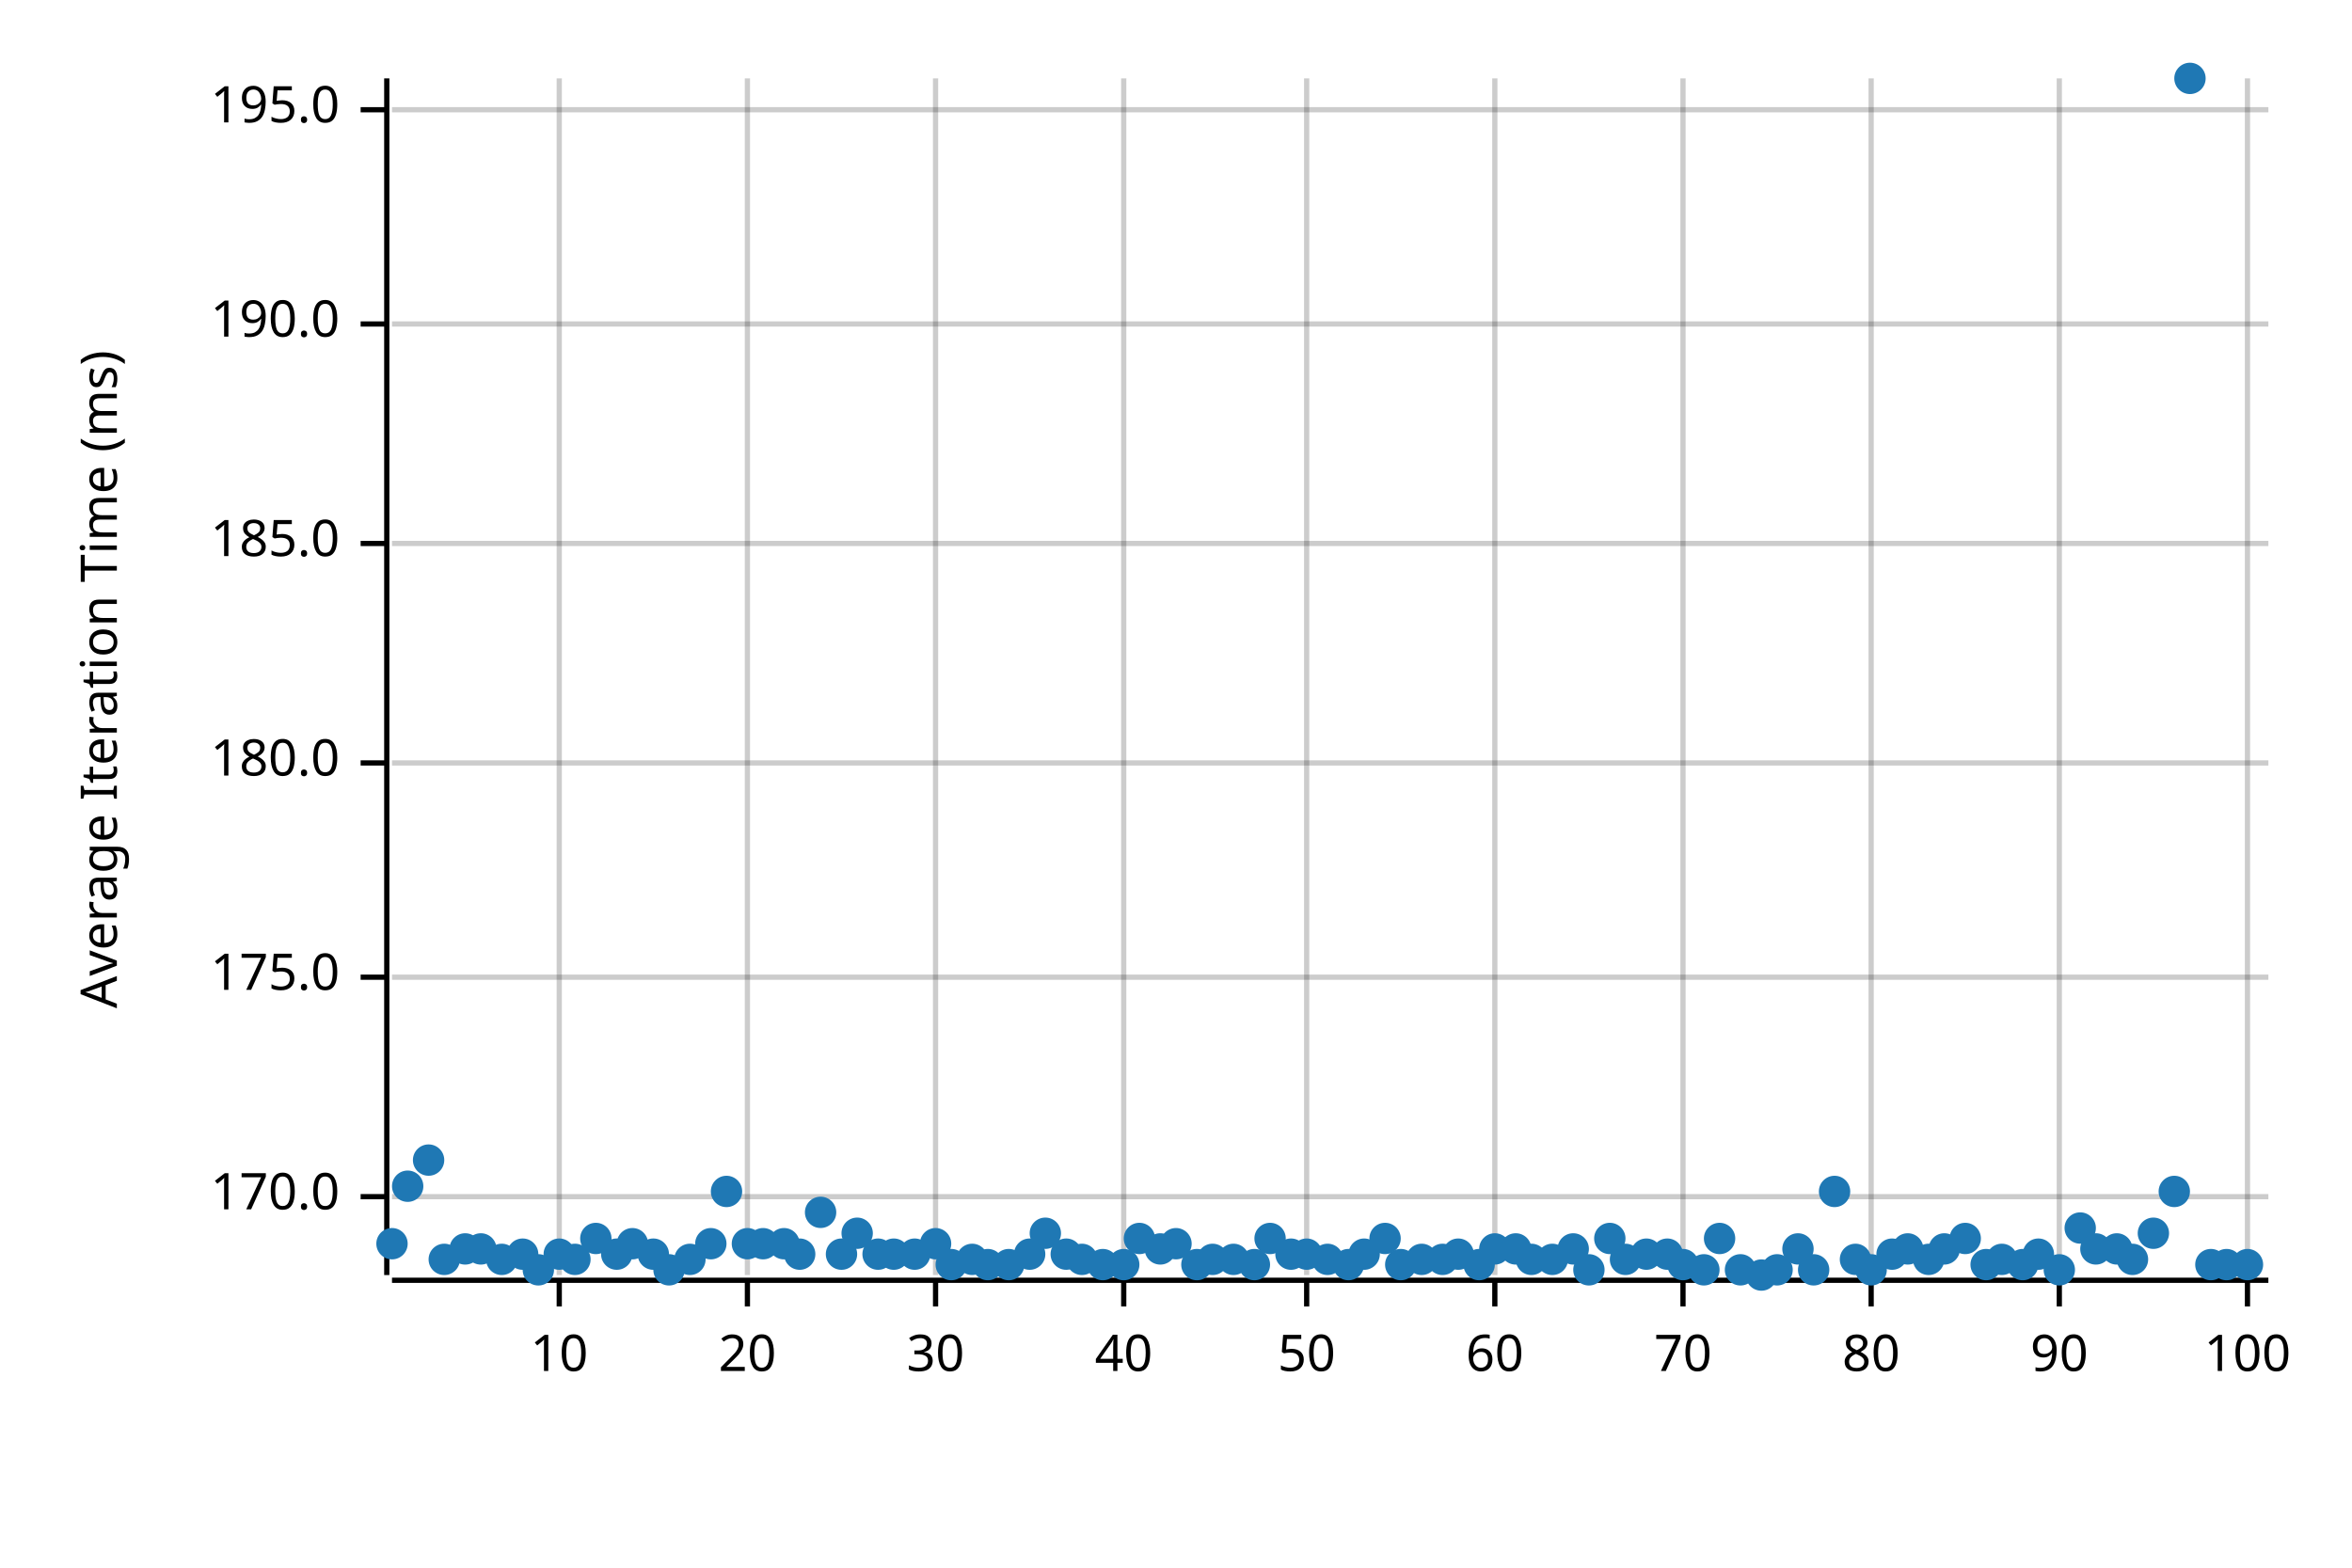
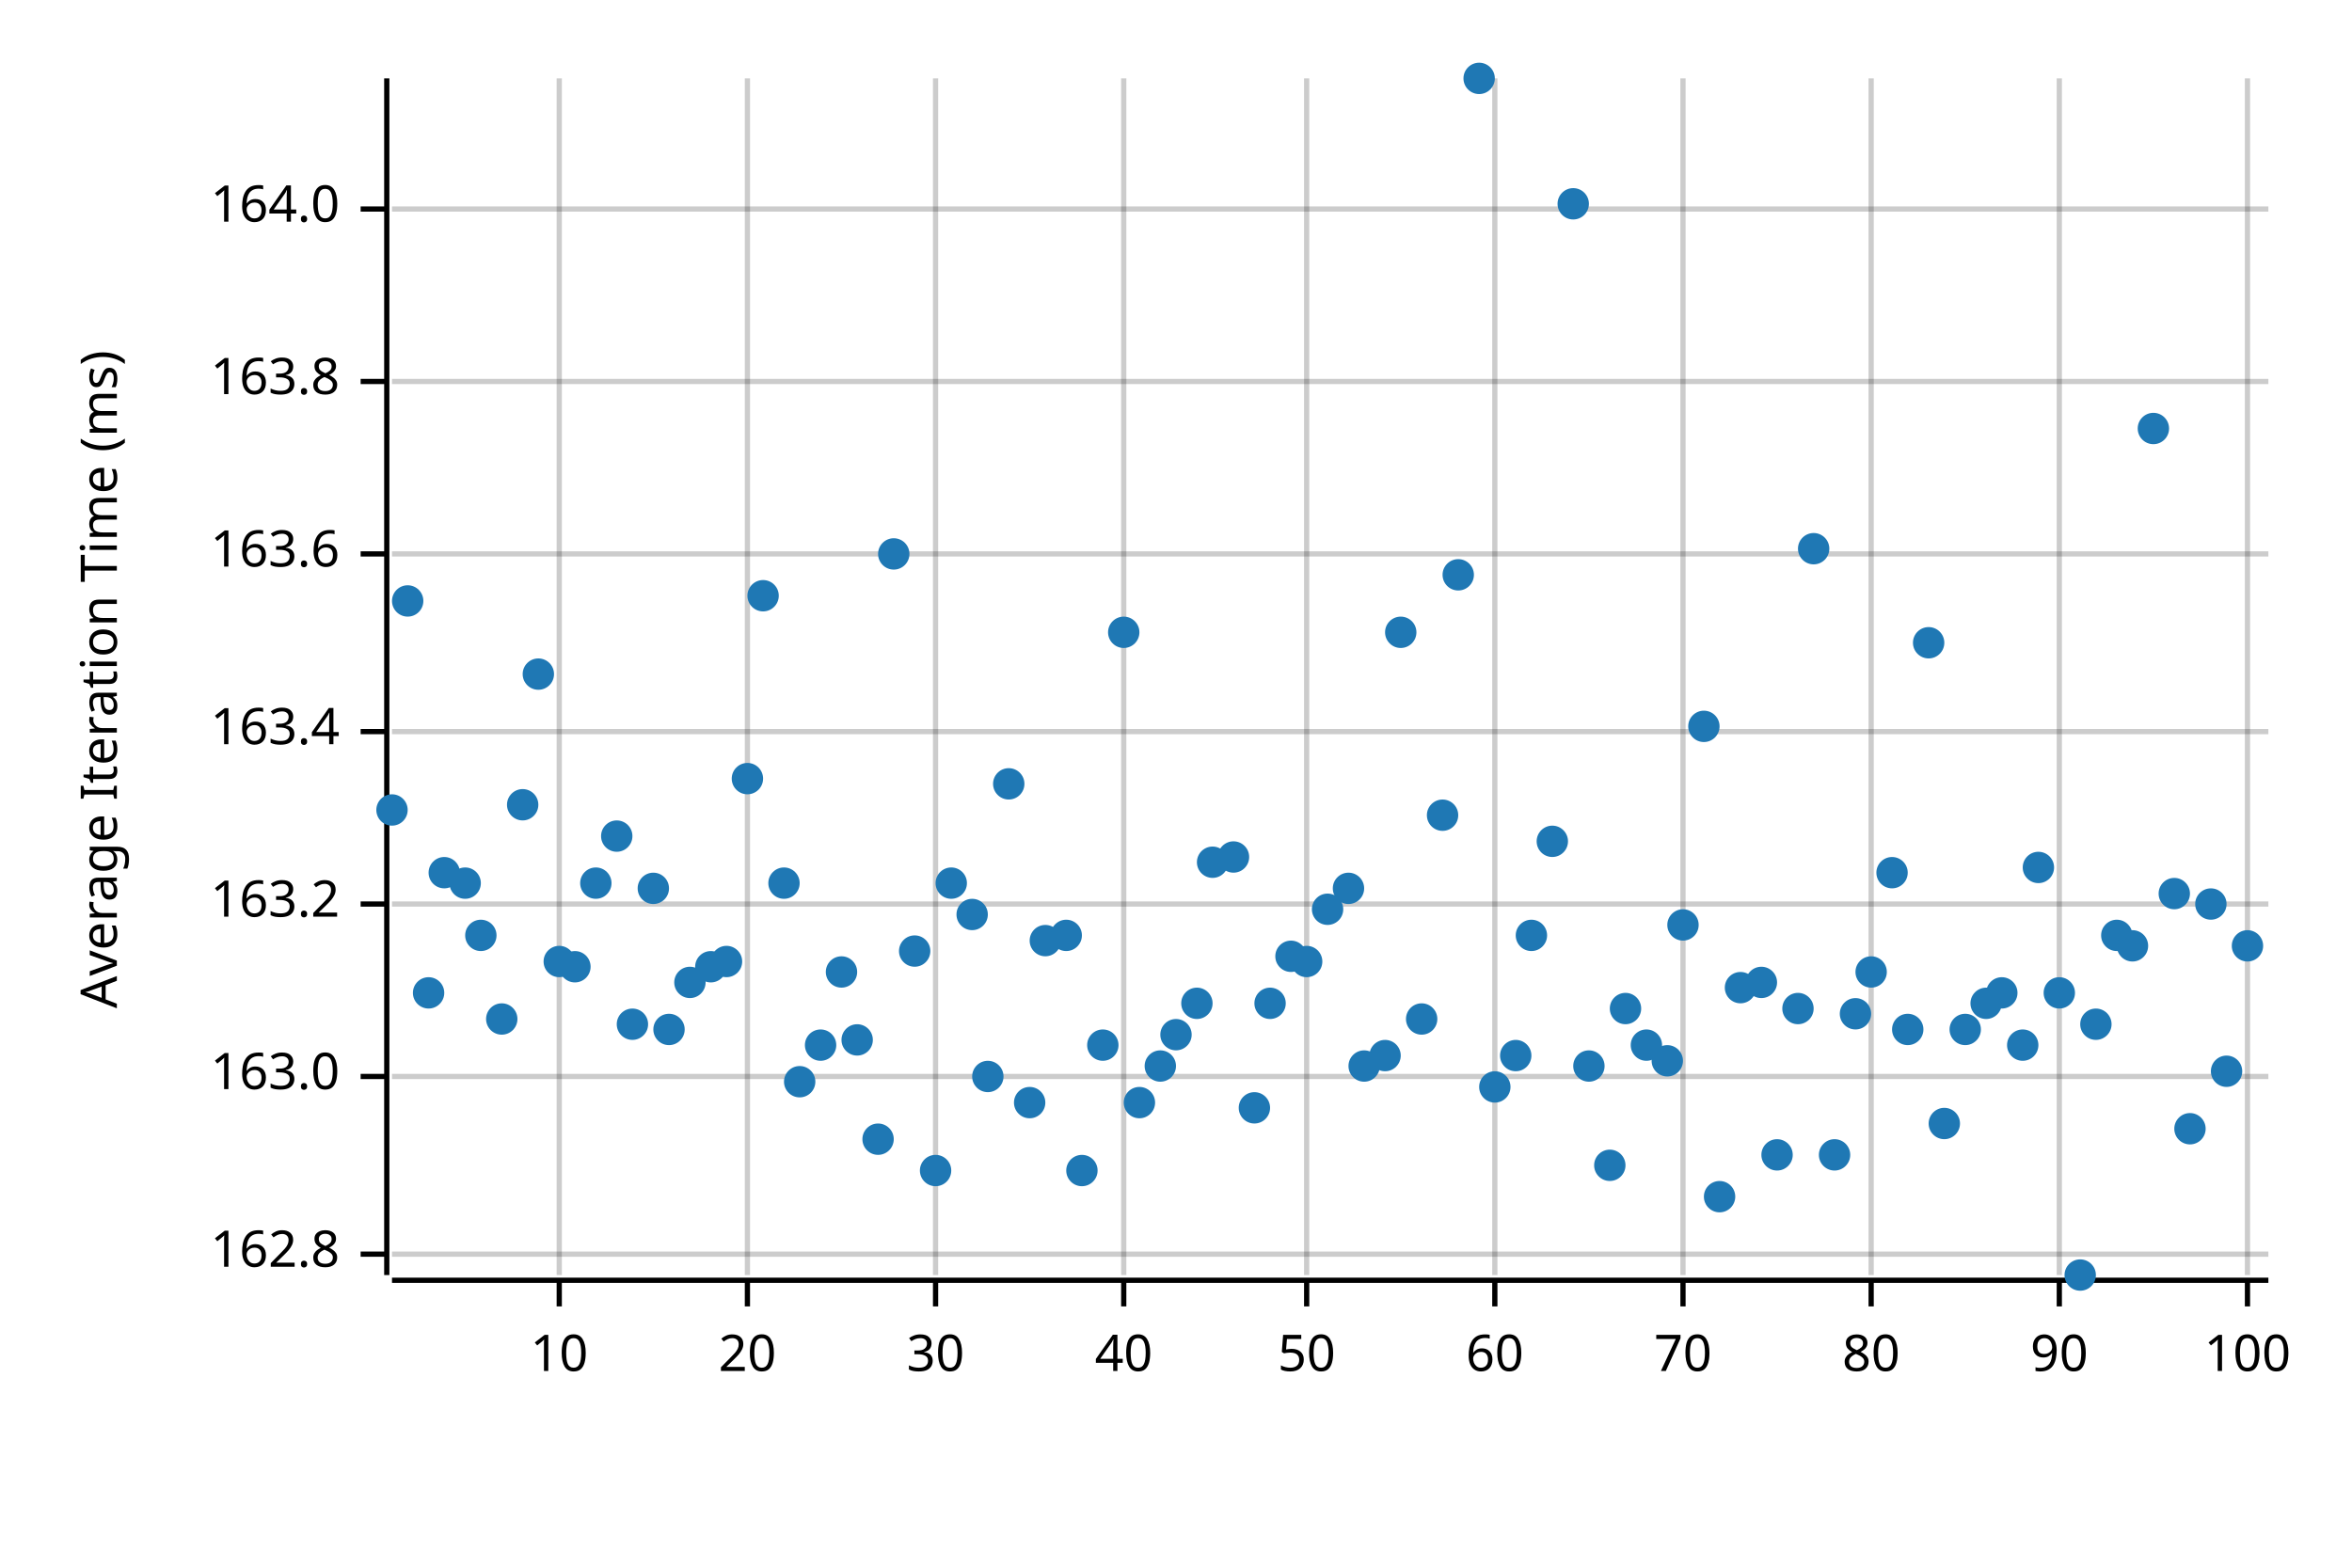
<svg xmlns="http://www.w3.org/2000/svg" width="450" height="300" viewBox="0 0 450 300">
  <text x="15" y="130" dy="0.76em" text-anchor="middle" font-family="sans-serif" font-size="9.677" opacity="1" fill="#000000" transform="rotate(270, 15, 130)">
Average Iteration Time (ms)
</text>
  <line opacity="0.2" stroke="#000000" stroke-width="1" x1="107" y1="244" x2="107" y2="15" />
  <line opacity="0.2" stroke="#000000" stroke-width="1" x1="143" y1="244" x2="143" y2="15" />
  <line opacity="0.2" stroke="#000000" stroke-width="1" x1="179" y1="244" x2="179" y2="15" />
  <line opacity="0.2" stroke="#000000" stroke-width="1" x1="215" y1="244" x2="215" y2="15" />
  <line opacity="0.2" stroke="#000000" stroke-width="1" x1="250" y1="244" x2="250" y2="15" />
  <line opacity="0.2" stroke="#000000" stroke-width="1" x1="286" y1="244" x2="286" y2="15" />
  <line opacity="0.2" stroke="#000000" stroke-width="1" x1="322" y1="244" x2="322" y2="15" />
  <line opacity="0.2" stroke="#000000" stroke-width="1" x1="358" y1="244" x2="358" y2="15" />
  <line opacity="0.2" stroke="#000000" stroke-width="1" x1="394" y1="244" x2="394" y2="15" />
  <line opacity="0.2" stroke="#000000" stroke-width="1" x1="430" y1="244" x2="430" y2="15" />
-   <line opacity="0.2" stroke="#000000" stroke-width="1" x1="75" y1="229" x2="434" y2="229" />
-   <line opacity="0.2" stroke="#000000" stroke-width="1" x1="75" y1="187" x2="434" y2="187" />
-   <line opacity="0.2" stroke="#000000" stroke-width="1" x1="75" y1="146" x2="434" y2="146" />
-   <line opacity="0.2" stroke="#000000" stroke-width="1" x1="75" y1="104" x2="434" y2="104" />
-   <line opacity="0.2" stroke="#000000" stroke-width="1" x1="75" y1="62" x2="434" y2="62" />
-   <line opacity="0.2" stroke="#000000" stroke-width="1" x1="75" y1="21" x2="434" y2="21" />
+   <line opacity="0.2" stroke="#000000" stroke-width="1" x1="75" y1="240" x2="434" y2="240" />
+   <line opacity="0.2" stroke="#000000" stroke-width="1" x1="75" y1="206" x2="434" y2="206" />
+   <line opacity="0.2" stroke="#000000" stroke-width="1" x1="75" y1="173" x2="434" y2="173" />
+   <line opacity="0.2" stroke="#000000" stroke-width="1" x1="75" y1="140" x2="434" y2="140" />
+   <line opacity="0.2" stroke="#000000" stroke-width="1" x1="75" y1="106" x2="434" y2="106" />
+   <line opacity="0.2" stroke="#000000" stroke-width="1" x1="75" y1="73" x2="434" y2="73" />
+   <line opacity="0.2" stroke="#000000" stroke-width="1" x1="75" y1="40" x2="434" y2="40" />
  <polyline fill="none" opacity="1" stroke="#000000" stroke-width="1" points="74,15 74,244 " />
-   <text x="65" y="229" dy="0.5ex" text-anchor="end" font-family="sans-serif" font-size="9.677" opacity="1" fill="#000000">
- 170.0
+   <text x="65" y="240" dy="0.5ex" text-anchor="end" font-family="sans-serif" font-size="9.677" opacity="1" fill="#000000">
+ 162.8
</text>
-   <polyline fill="none" opacity="1" stroke="#000000" stroke-width="1" points="69,229 74,229 " />
-   <text x="65" y="187" dy="0.5ex" text-anchor="end" font-family="sans-serif" font-size="9.677" opacity="1" fill="#000000">
- 175.0
+   <polyline fill="none" opacity="1" stroke="#000000" stroke-width="1" points="69,240 74,240 " />
+   <text x="65" y="206" dy="0.5ex" text-anchor="end" font-family="sans-serif" font-size="9.677" opacity="1" fill="#000000">
+ 163.0
</text>
-   <polyline fill="none" opacity="1" stroke="#000000" stroke-width="1" points="69,187 74,187 " />
-   <text x="65" y="146" dy="0.5ex" text-anchor="end" font-family="sans-serif" font-size="9.677" opacity="1" fill="#000000">
- 180.0
+   <polyline fill="none" opacity="1" stroke="#000000" stroke-width="1" points="69,206 74,206 " />
+   <text x="65" y="173" dy="0.5ex" text-anchor="end" font-family="sans-serif" font-size="9.677" opacity="1" fill="#000000">
+ 163.2
</text>
-   <polyline fill="none" opacity="1" stroke="#000000" stroke-width="1" points="69,146 74,146 " />
-   <text x="65" y="104" dy="0.5ex" text-anchor="end" font-family="sans-serif" font-size="9.677" opacity="1" fill="#000000">
- 185.0
+   <polyline fill="none" opacity="1" stroke="#000000" stroke-width="1" points="69,173 74,173 " />
+   <text x="65" y="140" dy="0.5ex" text-anchor="end" font-family="sans-serif" font-size="9.677" opacity="1" fill="#000000">
+ 163.4
</text>
-   <polyline fill="none" opacity="1" stroke="#000000" stroke-width="1" points="69,104 74,104 " />
-   <text x="65" y="62" dy="0.5ex" text-anchor="end" font-family="sans-serif" font-size="9.677" opacity="1" fill="#000000">
- 190.0
+   <polyline fill="none" opacity="1" stroke="#000000" stroke-width="1" points="69,140 74,140 " />
+   <text x="65" y="106" dy="0.5ex" text-anchor="end" font-family="sans-serif" font-size="9.677" opacity="1" fill="#000000">
+ 163.6
</text>
-   <polyline fill="none" opacity="1" stroke="#000000" stroke-width="1" points="69,62 74,62 " />
-   <text x="65" y="21" dy="0.5ex" text-anchor="end" font-family="sans-serif" font-size="9.677" opacity="1" fill="#000000">
- 195.0
+   <polyline fill="none" opacity="1" stroke="#000000" stroke-width="1" points="69,106 74,106 " />
+   <text x="65" y="73" dy="0.5ex" text-anchor="end" font-family="sans-serif" font-size="9.677" opacity="1" fill="#000000">
+ 163.8
</text>
-   <polyline fill="none" opacity="1" stroke="#000000" stroke-width="1" points="69,21 74,21 " />
+   <polyline fill="none" opacity="1" stroke="#000000" stroke-width="1" points="69,73 74,73 " />
+   <text x="65" y="40" dy="0.5ex" text-anchor="end" font-family="sans-serif" font-size="9.677" opacity="1" fill="#000000">
+ 164.0
+ </text>
+   <polyline fill="none" opacity="1" stroke="#000000" stroke-width="1" points="69,40 74,40 " />
  <polyline fill="none" opacity="1" stroke="#000000" stroke-width="1" points="75,245 434,245 " />
  <text x="107" y="255" dy="0.76em" text-anchor="middle" font-family="sans-serif" font-size="9.677" opacity="1" fill="#000000">
10
</text>
  <polyline fill="none" opacity="1" stroke="#000000" stroke-width="1" points="107,245 107,250 " />
  <text x="143" y="255" dy="0.76em" text-anchor="middle" font-family="sans-serif" font-size="9.677" opacity="1" fill="#000000">
20
</text>
  <polyline fill="none" opacity="1" stroke="#000000" stroke-width="1" points="143,245 143,250 " />
  <text x="179" y="255" dy="0.76em" text-anchor="middle" font-family="sans-serif" font-size="9.677" opacity="1" fill="#000000">
30
</text>
  <polyline fill="none" opacity="1" stroke="#000000" stroke-width="1" points="179,245 179,250 " />
  <text x="215" y="255" dy="0.76em" text-anchor="middle" font-family="sans-serif" font-size="9.677" opacity="1" fill="#000000">
40
</text>
  <polyline fill="none" opacity="1" stroke="#000000" stroke-width="1" points="215,245 215,250 " />
  <text x="250" y="255" dy="0.76em" text-anchor="middle" font-family="sans-serif" font-size="9.677" opacity="1" fill="#000000">
50
</text>
  <polyline fill="none" opacity="1" stroke="#000000" stroke-width="1" points="250,245 250,250 " />
  <text x="286" y="255" dy="0.76em" text-anchor="middle" font-family="sans-serif" font-size="9.677" opacity="1" fill="#000000">
60
</text>
  <polyline fill="none" opacity="1" stroke="#000000" stroke-width="1" points="286,245 286,250 " />
  <text x="322" y="255" dy="0.76em" text-anchor="middle" font-family="sans-serif" font-size="9.677" opacity="1" fill="#000000">
70
</text>
  <polyline fill="none" opacity="1" stroke="#000000" stroke-width="1" points="322,245 322,250 " />
  <text x="358" y="255" dy="0.76em" text-anchor="middle" font-family="sans-serif" font-size="9.677" opacity="1" fill="#000000">
80
</text>
  <polyline fill="none" opacity="1" stroke="#000000" stroke-width="1" points="358,245 358,250 " />
  <text x="394" y="255" dy="0.76em" text-anchor="middle" font-family="sans-serif" font-size="9.677" opacity="1" fill="#000000">
90
</text>
  <polyline fill="none" opacity="1" stroke="#000000" stroke-width="1" points="394,245 394,250 " />
  <text x="430" y="255" dy="0.76em" text-anchor="middle" font-family="sans-serif" font-size="9.677" opacity="1" fill="#000000">
100
</text>
  <polyline fill="none" opacity="1" stroke="#000000" stroke-width="1" points="430,245 430,250 " />
-   <circle cx="75" cy="238" r="3" opacity="1" fill="#1F78B4" stroke="none" stroke-width="1" />
-   <circle cx="78" cy="227" r="3" opacity="1" fill="#1F78B4" stroke="none" stroke-width="1" />
-   <circle cx="82" cy="222" r="3" opacity="1" fill="#1F78B4" stroke="none" stroke-width="1" />
-   <circle cx="85" cy="241" r="3" opacity="1" fill="#1F78B4" stroke="none" stroke-width="1" />
-   <circle cx="89" cy="239" r="3" opacity="1" fill="#1F78B4" stroke="none" stroke-width="1" />
-   <circle cx="92" cy="239" r="3" opacity="1" fill="#1F78B4" stroke="none" stroke-width="1" />
-   <circle cx="96" cy="241" r="3" opacity="1" fill="#1F78B4" stroke="none" stroke-width="1" />
-   <circle cx="100" cy="240" r="3" opacity="1" fill="#1F78B4" stroke="none" stroke-width="1" />
-   <circle cx="103" cy="243" r="3" opacity="1" fill="#1F78B4" stroke="none" stroke-width="1" />
-   <circle cx="107" cy="240" r="3" opacity="1" fill="#1F78B4" stroke="none" stroke-width="1" />
-   <circle cx="110" cy="241" r="3" opacity="1" fill="#1F78B4" stroke="none" stroke-width="1" />
-   <circle cx="114" cy="237" r="3" opacity="1" fill="#1F78B4" stroke="none" stroke-width="1" />
-   <circle cx="118" cy="240" r="3" opacity="1" fill="#1F78B4" stroke="none" stroke-width="1" />
-   <circle cx="121" cy="238" r="3" opacity="1" fill="#1F78B4" stroke="none" stroke-width="1" />
-   <circle cx="125" cy="240" r="3" opacity="1" fill="#1F78B4" stroke="none" stroke-width="1" />
-   <circle cx="128" cy="243" r="3" opacity="1" fill="#1F78B4" stroke="none" stroke-width="1" />
-   <circle cx="132" cy="241" r="3" opacity="1" fill="#1F78B4" stroke="none" stroke-width="1" />
-   <circle cx="136" cy="238" r="3" opacity="1" fill="#1F78B4" stroke="none" stroke-width="1" />
-   <circle cx="139" cy="228" r="3" opacity="1" fill="#1F78B4" stroke="none" stroke-width="1" />
-   <circle cx="143" cy="238" r="3" opacity="1" fill="#1F78B4" stroke="none" stroke-width="1" />
-   <circle cx="146" cy="238" r="3" opacity="1" fill="#1F78B4" stroke="none" stroke-width="1" />
-   <circle cx="150" cy="238" r="3" opacity="1" fill="#1F78B4" stroke="none" stroke-width="1" />
-   <circle cx="153" cy="240" r="3" opacity="1" fill="#1F78B4" stroke="none" stroke-width="1" />
-   <circle cx="157" cy="232" r="3" opacity="1" fill="#1F78B4" stroke="none" stroke-width="1" />
-   <circle cx="161" cy="240" r="3" opacity="1" fill="#1F78B4" stroke="none" stroke-width="1" />
-   <circle cx="164" cy="236" r="3" opacity="1" fill="#1F78B4" stroke="none" stroke-width="1" />
-   <circle cx="168" cy="240" r="3" opacity="1" fill="#1F78B4" stroke="none" stroke-width="1" />
-   <circle cx="171" cy="240" r="3" opacity="1" fill="#1F78B4" stroke="none" stroke-width="1" />
-   <circle cx="175" cy="240" r="3" opacity="1" fill="#1F78B4" stroke="none" stroke-width="1" />
-   <circle cx="179" cy="238" r="3" opacity="1" fill="#1F78B4" stroke="none" stroke-width="1" />
-   <circle cx="182" cy="242" r="3" opacity="1" fill="#1F78B4" stroke="none" stroke-width="1" />
-   <circle cx="186" cy="241" r="3" opacity="1" fill="#1F78B4" stroke="none" stroke-width="1" />
-   <circle cx="189" cy="242" r="3" opacity="1" fill="#1F78B4" stroke="none" stroke-width="1" />
-   <circle cx="193" cy="242" r="3" opacity="1" fill="#1F78B4" stroke="none" stroke-width="1" />
-   <circle cx="197" cy="240" r="3" opacity="1" fill="#1F78B4" stroke="none" stroke-width="1" />
-   <circle cx="200" cy="236" r="3" opacity="1" fill="#1F78B4" stroke="none" stroke-width="1" />
-   <circle cx="204" cy="240" r="3" opacity="1" fill="#1F78B4" stroke="none" stroke-width="1" />
-   <circle cx="207" cy="241" r="3" opacity="1" fill="#1F78B4" stroke="none" stroke-width="1" />
-   <circle cx="211" cy="242" r="3" opacity="1" fill="#1F78B4" stroke="none" stroke-width="1" />
-   <circle cx="215" cy="242" r="3" opacity="1" fill="#1F78B4" stroke="none" stroke-width="1" />
-   <circle cx="218" cy="237" r="3" opacity="1" fill="#1F78B4" stroke="none" stroke-width="1" />
-   <circle cx="222" cy="239" r="3" opacity="1" fill="#1F78B4" stroke="none" stroke-width="1" />
-   <circle cx="225" cy="238" r="3" opacity="1" fill="#1F78B4" stroke="none" stroke-width="1" />
-   <circle cx="229" cy="242" r="3" opacity="1" fill="#1F78B4" stroke="none" stroke-width="1" />
-   <circle cx="232" cy="241" r="3" opacity="1" fill="#1F78B4" stroke="none" stroke-width="1" />
-   <circle cx="236" cy="241" r="3" opacity="1" fill="#1F78B4" stroke="none" stroke-width="1" />
-   <circle cx="240" cy="242" r="3" opacity="1" fill="#1F78B4" stroke="none" stroke-width="1" />
-   <circle cx="243" cy="237" r="3" opacity="1" fill="#1F78B4" stroke="none" stroke-width="1" />
-   <circle cx="247" cy="240" r="3" opacity="1" fill="#1F78B4" stroke="none" stroke-width="1" />
-   <circle cx="250" cy="240" r="3" opacity="1" fill="#1F78B4" stroke="none" stroke-width="1" />
-   <circle cx="254" cy="241" r="3" opacity="1" fill="#1F78B4" stroke="none" stroke-width="1" />
-   <circle cx="258" cy="242" r="3" opacity="1" fill="#1F78B4" stroke="none" stroke-width="1" />
-   <circle cx="261" cy="240" r="3" opacity="1" fill="#1F78B4" stroke="none" stroke-width="1" />
-   <circle cx="265" cy="237" r="3" opacity="1" fill="#1F78B4" stroke="none" stroke-width="1" />
-   <circle cx="268" cy="242" r="3" opacity="1" fill="#1F78B4" stroke="none" stroke-width="1" />
-   <circle cx="272" cy="241" r="3" opacity="1" fill="#1F78B4" stroke="none" stroke-width="1" />
-   <circle cx="276" cy="241" r="3" opacity="1" fill="#1F78B4" stroke="none" stroke-width="1" />
-   <circle cx="279" cy="240" r="3" opacity="1" fill="#1F78B4" stroke="none" stroke-width="1" />
-   <circle cx="283" cy="242" r="3" opacity="1" fill="#1F78B4" stroke="none" stroke-width="1" />
-   <circle cx="286" cy="239" r="3" opacity="1" fill="#1F78B4" stroke="none" stroke-width="1" />
-   <circle cx="290" cy="239" r="3" opacity="1" fill="#1F78B4" stroke="none" stroke-width="1" />
-   <circle cx="293" cy="241" r="3" opacity="1" fill="#1F78B4" stroke="none" stroke-width="1" />
-   <circle cx="297" cy="241" r="3" opacity="1" fill="#1F78B4" stroke="none" stroke-width="1" />
-   <circle cx="301" cy="239" r="3" opacity="1" fill="#1F78B4" stroke="none" stroke-width="1" />
-   <circle cx="304" cy="243" r="3" opacity="1" fill="#1F78B4" stroke="none" stroke-width="1" />
-   <circle cx="308" cy="237" r="3" opacity="1" fill="#1F78B4" stroke="none" stroke-width="1" />
-   <circle cx="311" cy="241" r="3" opacity="1" fill="#1F78B4" stroke="none" stroke-width="1" />
-   <circle cx="315" cy="240" r="3" opacity="1" fill="#1F78B4" stroke="none" stroke-width="1" />
-   <circle cx="319" cy="240" r="3" opacity="1" fill="#1F78B4" stroke="none" stroke-width="1" />
-   <circle cx="322" cy="242" r="3" opacity="1" fill="#1F78B4" stroke="none" stroke-width="1" />
-   <circle cx="326" cy="243" r="3" opacity="1" fill="#1F78B4" stroke="none" stroke-width="1" />
-   <circle cx="329" cy="237" r="3" opacity="1" fill="#1F78B4" stroke="none" stroke-width="1" />
-   <circle cx="333" cy="243" r="3" opacity="1" fill="#1F78B4" stroke="none" stroke-width="1" />
-   <circle cx="337" cy="244" r="3" opacity="1" fill="#1F78B4" stroke="none" stroke-width="1" />
-   <circle cx="340" cy="243" r="3" opacity="1" fill="#1F78B4" stroke="none" stroke-width="1" />
-   <circle cx="344" cy="239" r="3" opacity="1" fill="#1F78B4" stroke="none" stroke-width="1" />
-   <circle cx="347" cy="243" r="3" opacity="1" fill="#1F78B4" stroke="none" stroke-width="1" />
-   <circle cx="351" cy="228" r="3" opacity="1" fill="#1F78B4" stroke="none" stroke-width="1" />
-   <circle cx="355" cy="241" r="3" opacity="1" fill="#1F78B4" stroke="none" stroke-width="1" />
-   <circle cx="358" cy="243" r="3" opacity="1" fill="#1F78B4" stroke="none" stroke-width="1" />
-   <circle cx="362" cy="240" r="3" opacity="1" fill="#1F78B4" stroke="none" stroke-width="1" />
-   <circle cx="365" cy="239" r="3" opacity="1" fill="#1F78B4" stroke="none" stroke-width="1" />
-   <circle cx="369" cy="241" r="3" opacity="1" fill="#1F78B4" stroke="none" stroke-width="1" />
-   <circle cx="372" cy="239" r="3" opacity="1" fill="#1F78B4" stroke="none" stroke-width="1" />
-   <circle cx="376" cy="237" r="3" opacity="1" fill="#1F78B4" stroke="none" stroke-width="1" />
-   <circle cx="380" cy="242" r="3" opacity="1" fill="#1F78B4" stroke="none" stroke-width="1" />
-   <circle cx="383" cy="241" r="3" opacity="1" fill="#1F78B4" stroke="none" stroke-width="1" />
-   <circle cx="387" cy="242" r="3" opacity="1" fill="#1F78B4" stroke="none" stroke-width="1" />
-   <circle cx="390" cy="240" r="3" opacity="1" fill="#1F78B4" stroke="none" stroke-width="1" />
-   <circle cx="394" cy="243" r="3" opacity="1" fill="#1F78B4" stroke="none" stroke-width="1" />
-   <circle cx="398" cy="235" r="3" opacity="1" fill="#1F78B4" stroke="none" stroke-width="1" />
-   <circle cx="401" cy="239" r="3" opacity="1" fill="#1F78B4" stroke="none" stroke-width="1" />
-   <circle cx="405" cy="239" r="3" opacity="1" fill="#1F78B4" stroke="none" stroke-width="1" />
-   <circle cx="408" cy="241" r="3" opacity="1" fill="#1F78B4" stroke="none" stroke-width="1" />
-   <circle cx="412" cy="236" r="3" opacity="1" fill="#1F78B4" stroke="none" stroke-width="1" />
-   <circle cx="416" cy="228" r="3" opacity="1" fill="#1F78B4" stroke="none" stroke-width="1" />
-   <circle cx="419" cy="15" r="3" opacity="1" fill="#1F78B4" stroke="none" stroke-width="1" />
-   <circle cx="423" cy="242" r="3" opacity="1" fill="#1F78B4" stroke="none" stroke-width="1" />
-   <circle cx="426" cy="242" r="3" opacity="1" fill="#1F78B4" stroke="none" stroke-width="1" />
-   <circle cx="430" cy="242" r="3" opacity="1" fill="#1F78B4" stroke="none" stroke-width="1" />
+   <circle cx="75" cy="155" r="3" opacity="1" fill="#1F78B4" stroke="none" stroke-width="1" />
+   <circle cx="78" cy="115" r="3" opacity="1" fill="#1F78B4" stroke="none" stroke-width="1" />
+   <circle cx="82" cy="190" r="3" opacity="1" fill="#1F78B4" stroke="none" stroke-width="1" />
+   <circle cx="85" cy="167" r="3" opacity="1" fill="#1F78B4" stroke="none" stroke-width="1" />
+   <circle cx="89" cy="169" r="3" opacity="1" fill="#1F78B4" stroke="none" stroke-width="1" />
+   <circle cx="92" cy="179" r="3" opacity="1" fill="#1F78B4" stroke="none" stroke-width="1" />
+   <circle cx="96" cy="195" r="3" opacity="1" fill="#1F78B4" stroke="none" stroke-width="1" />
+   <circle cx="100" cy="154" r="3" opacity="1" fill="#1F78B4" stroke="none" stroke-width="1" />
+   <circle cx="103" cy="129" r="3" opacity="1" fill="#1F78B4" stroke="none" stroke-width="1" />
+   <circle cx="107" cy="184" r="3" opacity="1" fill="#1F78B4" stroke="none" stroke-width="1" />
+   <circle cx="110" cy="185" r="3" opacity="1" fill="#1F78B4" stroke="none" stroke-width="1" />
+   <circle cx="114" cy="169" r="3" opacity="1" fill="#1F78B4" stroke="none" stroke-width="1" />
+   <circle cx="118" cy="160" r="3" opacity="1" fill="#1F78B4" stroke="none" stroke-width="1" />
+   <circle cx="121" cy="196" r="3" opacity="1" fill="#1F78B4" stroke="none" stroke-width="1" />
+   <circle cx="125" cy="170" r="3" opacity="1" fill="#1F78B4" stroke="none" stroke-width="1" />
+   <circle cx="128" cy="197" r="3" opacity="1" fill="#1F78B4" stroke="none" stroke-width="1" />
+   <circle cx="132" cy="188" r="3" opacity="1" fill="#1F78B4" stroke="none" stroke-width="1" />
+   <circle cx="136" cy="185" r="3" opacity="1" fill="#1F78B4" stroke="none" stroke-width="1" />
+   <circle cx="139" cy="184" r="3" opacity="1" fill="#1F78B4" stroke="none" stroke-width="1" />
+   <circle cx="143" cy="149" r="3" opacity="1" fill="#1F78B4" stroke="none" stroke-width="1" />
+   <circle cx="146" cy="114" r="3" opacity="1" fill="#1F78B4" stroke="none" stroke-width="1" />
+   <circle cx="150" cy="169" r="3" opacity="1" fill="#1F78B4" stroke="none" stroke-width="1" />
+   <circle cx="153" cy="207" r="3" opacity="1" fill="#1F78B4" stroke="none" stroke-width="1" />
+   <circle cx="157" cy="200" r="3" opacity="1" fill="#1F78B4" stroke="none" stroke-width="1" />
+   <circle cx="161" cy="186" r="3" opacity="1" fill="#1F78B4" stroke="none" stroke-width="1" />
+   <circle cx="164" cy="199" r="3" opacity="1" fill="#1F78B4" stroke="none" stroke-width="1" />
+   <circle cx="168" cy="218" r="3" opacity="1" fill="#1F78B4" stroke="none" stroke-width="1" />
+   <circle cx="171" cy="106" r="3" opacity="1" fill="#1F78B4" stroke="none" stroke-width="1" />
+   <circle cx="175" cy="182" r="3" opacity="1" fill="#1F78B4" stroke="none" stroke-width="1" />
+   <circle cx="179" cy="224" r="3" opacity="1" fill="#1F78B4" stroke="none" stroke-width="1" />
+   <circle cx="182" cy="169" r="3" opacity="1" fill="#1F78B4" stroke="none" stroke-width="1" />
+   <circle cx="186" cy="175" r="3" opacity="1" fill="#1F78B4" stroke="none" stroke-width="1" />
+   <circle cx="189" cy="206" r="3" opacity="1" fill="#1F78B4" stroke="none" stroke-width="1" />
+   <circle cx="193" cy="150" r="3" opacity="1" fill="#1F78B4" stroke="none" stroke-width="1" />
+   <circle cx="197" cy="211" r="3" opacity="1" fill="#1F78B4" stroke="none" stroke-width="1" />
+   <circle cx="200" cy="180" r="3" opacity="1" fill="#1F78B4" stroke="none" stroke-width="1" />
+   <circle cx="204" cy="179" r="3" opacity="1" fill="#1F78B4" stroke="none" stroke-width="1" />
+   <circle cx="207" cy="224" r="3" opacity="1" fill="#1F78B4" stroke="none" stroke-width="1" />
+   <circle cx="211" cy="200" r="3" opacity="1" fill="#1F78B4" stroke="none" stroke-width="1" />
+   <circle cx="215" cy="121" r="3" opacity="1" fill="#1F78B4" stroke="none" stroke-width="1" />
+   <circle cx="218" cy="211" r="3" opacity="1" fill="#1F78B4" stroke="none" stroke-width="1" />
+   <circle cx="222" cy="204" r="3" opacity="1" fill="#1F78B4" stroke="none" stroke-width="1" />
+   <circle cx="225" cy="198" r="3" opacity="1" fill="#1F78B4" stroke="none" stroke-width="1" />
+   <circle cx="229" cy="192" r="3" opacity="1" fill="#1F78B4" stroke="none" stroke-width="1" />
+   <circle cx="232" cy="165" r="3" opacity="1" fill="#1F78B4" stroke="none" stroke-width="1" />
+   <circle cx="236" cy="164" r="3" opacity="1" fill="#1F78B4" stroke="none" stroke-width="1" />
+   <circle cx="240" cy="212" r="3" opacity="1" fill="#1F78B4" stroke="none" stroke-width="1" />
+   <circle cx="243" cy="192" r="3" opacity="1" fill="#1F78B4" stroke="none" stroke-width="1" />
+   <circle cx="247" cy="183" r="3" opacity="1" fill="#1F78B4" stroke="none" stroke-width="1" />
+   <circle cx="250" cy="184" r="3" opacity="1" fill="#1F78B4" stroke="none" stroke-width="1" />
+   <circle cx="254" cy="174" r="3" opacity="1" fill="#1F78B4" stroke="none" stroke-width="1" />
+   <circle cx="258" cy="170" r="3" opacity="1" fill="#1F78B4" stroke="none" stroke-width="1" />
+   <circle cx="261" cy="204" r="3" opacity="1" fill="#1F78B4" stroke="none" stroke-width="1" />
+   <circle cx="265" cy="202" r="3" opacity="1" fill="#1F78B4" stroke="none" stroke-width="1" />
+   <circle cx="268" cy="121" r="3" opacity="1" fill="#1F78B4" stroke="none" stroke-width="1" />
+   <circle cx="272" cy="195" r="3" opacity="1" fill="#1F78B4" stroke="none" stroke-width="1" />
+   <circle cx="276" cy="156" r="3" opacity="1" fill="#1F78B4" stroke="none" stroke-width="1" />
+   <circle cx="279" cy="110" r="3" opacity="1" fill="#1F78B4" stroke="none" stroke-width="1" />
+   <circle cx="283" cy="15" r="3" opacity="1" fill="#1F78B4" stroke="none" stroke-width="1" />
+   <circle cx="286" cy="208" r="3" opacity="1" fill="#1F78B4" stroke="none" stroke-width="1" />
+   <circle cx="290" cy="202" r="3" opacity="1" fill="#1F78B4" stroke="none" stroke-width="1" />
+   <circle cx="293" cy="179" r="3" opacity="1" fill="#1F78B4" stroke="none" stroke-width="1" />
+   <circle cx="297" cy="161" r="3" opacity="1" fill="#1F78B4" stroke="none" stroke-width="1" />
+   <circle cx="301" cy="39" r="3" opacity="1" fill="#1F78B4" stroke="none" stroke-width="1" />
+   <circle cx="304" cy="204" r="3" opacity="1" fill="#1F78B4" stroke="none" stroke-width="1" />
+   <circle cx="308" cy="223" r="3" opacity="1" fill="#1F78B4" stroke="none" stroke-width="1" />
+   <circle cx="311" cy="193" r="3" opacity="1" fill="#1F78B4" stroke="none" stroke-width="1" />
+   <circle cx="315" cy="200" r="3" opacity="1" fill="#1F78B4" stroke="none" stroke-width="1" />
+   <circle cx="319" cy="203" r="3" opacity="1" fill="#1F78B4" stroke="none" stroke-width="1" />
+   <circle cx="322" cy="177" r="3" opacity="1" fill="#1F78B4" stroke="none" stroke-width="1" />
+   <circle cx="326" cy="139" r="3" opacity="1" fill="#1F78B4" stroke="none" stroke-width="1" />
+   <circle cx="329" cy="229" r="3" opacity="1" fill="#1F78B4" stroke="none" stroke-width="1" />
+   <circle cx="333" cy="189" r="3" opacity="1" fill="#1F78B4" stroke="none" stroke-width="1" />
+   <circle cx="337" cy="188" r="3" opacity="1" fill="#1F78B4" stroke="none" stroke-width="1" />
+   <circle cx="340" cy="221" r="3" opacity="1" fill="#1F78B4" stroke="none" stroke-width="1" />
+   <circle cx="344" cy="193" r="3" opacity="1" fill="#1F78B4" stroke="none" stroke-width="1" />
+   <circle cx="347" cy="105" r="3" opacity="1" fill="#1F78B4" stroke="none" stroke-width="1" />
+   <circle cx="351" cy="221" r="3" opacity="1" fill="#1F78B4" stroke="none" stroke-width="1" />
+   <circle cx="355" cy="194" r="3" opacity="1" fill="#1F78B4" stroke="none" stroke-width="1" />
+   <circle cx="358" cy="186" r="3" opacity="1" fill="#1F78B4" stroke="none" stroke-width="1" />
+   <circle cx="362" cy="167" r="3" opacity="1" fill="#1F78B4" stroke="none" stroke-width="1" />
+   <circle cx="365" cy="197" r="3" opacity="1" fill="#1F78B4" stroke="none" stroke-width="1" />
+   <circle cx="369" cy="123" r="3" opacity="1" fill="#1F78B4" stroke="none" stroke-width="1" />
+   <circle cx="372" cy="215" r="3" opacity="1" fill="#1F78B4" stroke="none" stroke-width="1" />
+   <circle cx="376" cy="197" r="3" opacity="1" fill="#1F78B4" stroke="none" stroke-width="1" />
+   <circle cx="380" cy="192" r="3" opacity="1" fill="#1F78B4" stroke="none" stroke-width="1" />
+   <circle cx="383" cy="190" r="3" opacity="1" fill="#1F78B4" stroke="none" stroke-width="1" />
+   <circle cx="387" cy="200" r="3" opacity="1" fill="#1F78B4" stroke="none" stroke-width="1" />
+   <circle cx="390" cy="166" r="3" opacity="1" fill="#1F78B4" stroke="none" stroke-width="1" />
+   <circle cx="394" cy="190" r="3" opacity="1" fill="#1F78B4" stroke="none" stroke-width="1" />
+   <circle cx="398" cy="244" r="3" opacity="1" fill="#1F78B4" stroke="none" stroke-width="1" />
+   <circle cx="401" cy="196" r="3" opacity="1" fill="#1F78B4" stroke="none" stroke-width="1" />
+   <circle cx="405" cy="179" r="3" opacity="1" fill="#1F78B4" stroke="none" stroke-width="1" />
+   <circle cx="408" cy="181" r="3" opacity="1" fill="#1F78B4" stroke="none" stroke-width="1" />
+   <circle cx="412" cy="82" r="3" opacity="1" fill="#1F78B4" stroke="none" stroke-width="1" />
+   <circle cx="416" cy="171" r="3" opacity="1" fill="#1F78B4" stroke="none" stroke-width="1" />
+   <circle cx="419" cy="216" r="3" opacity="1" fill="#1F78B4" stroke="none" stroke-width="1" />
+   <circle cx="423" cy="173" r="3" opacity="1" fill="#1F78B4" stroke="none" stroke-width="1" />
+   <circle cx="426" cy="205" r="3" opacity="1" fill="#1F78B4" stroke="none" stroke-width="1" />
+   <circle cx="430" cy="181" r="3" opacity="1" fill="#1F78B4" stroke="none" stroke-width="1" />
</svg>
